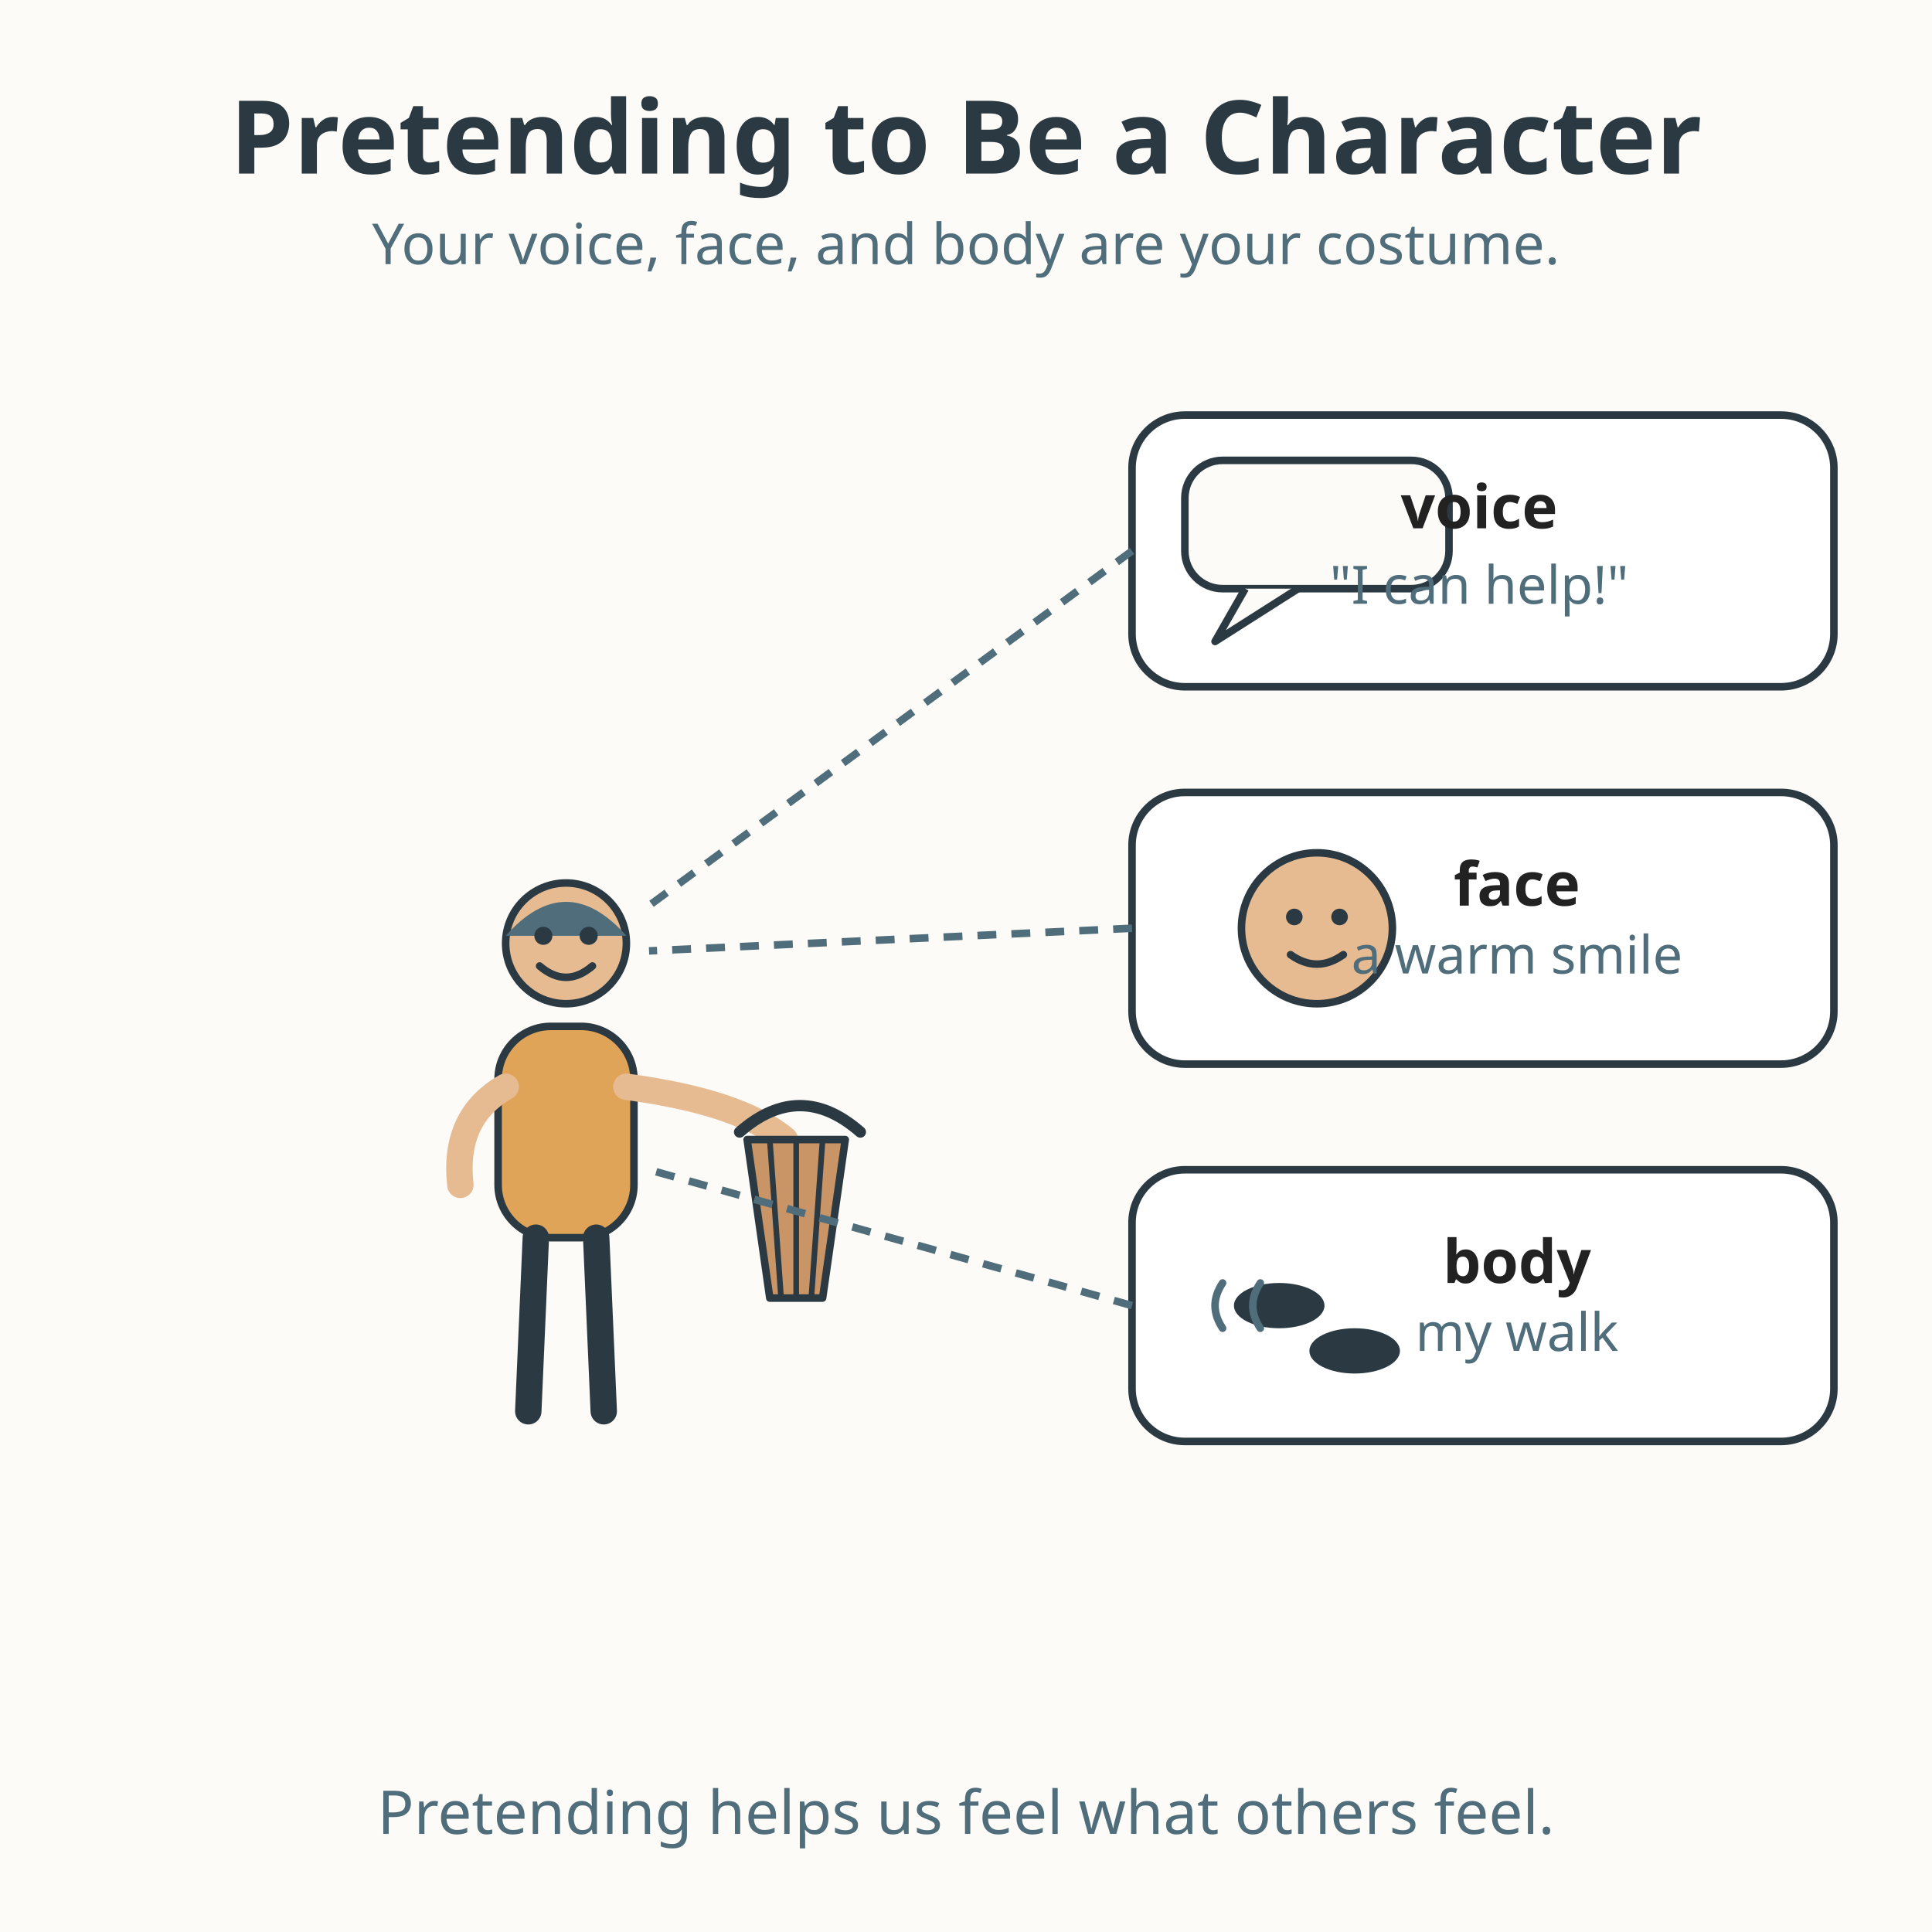
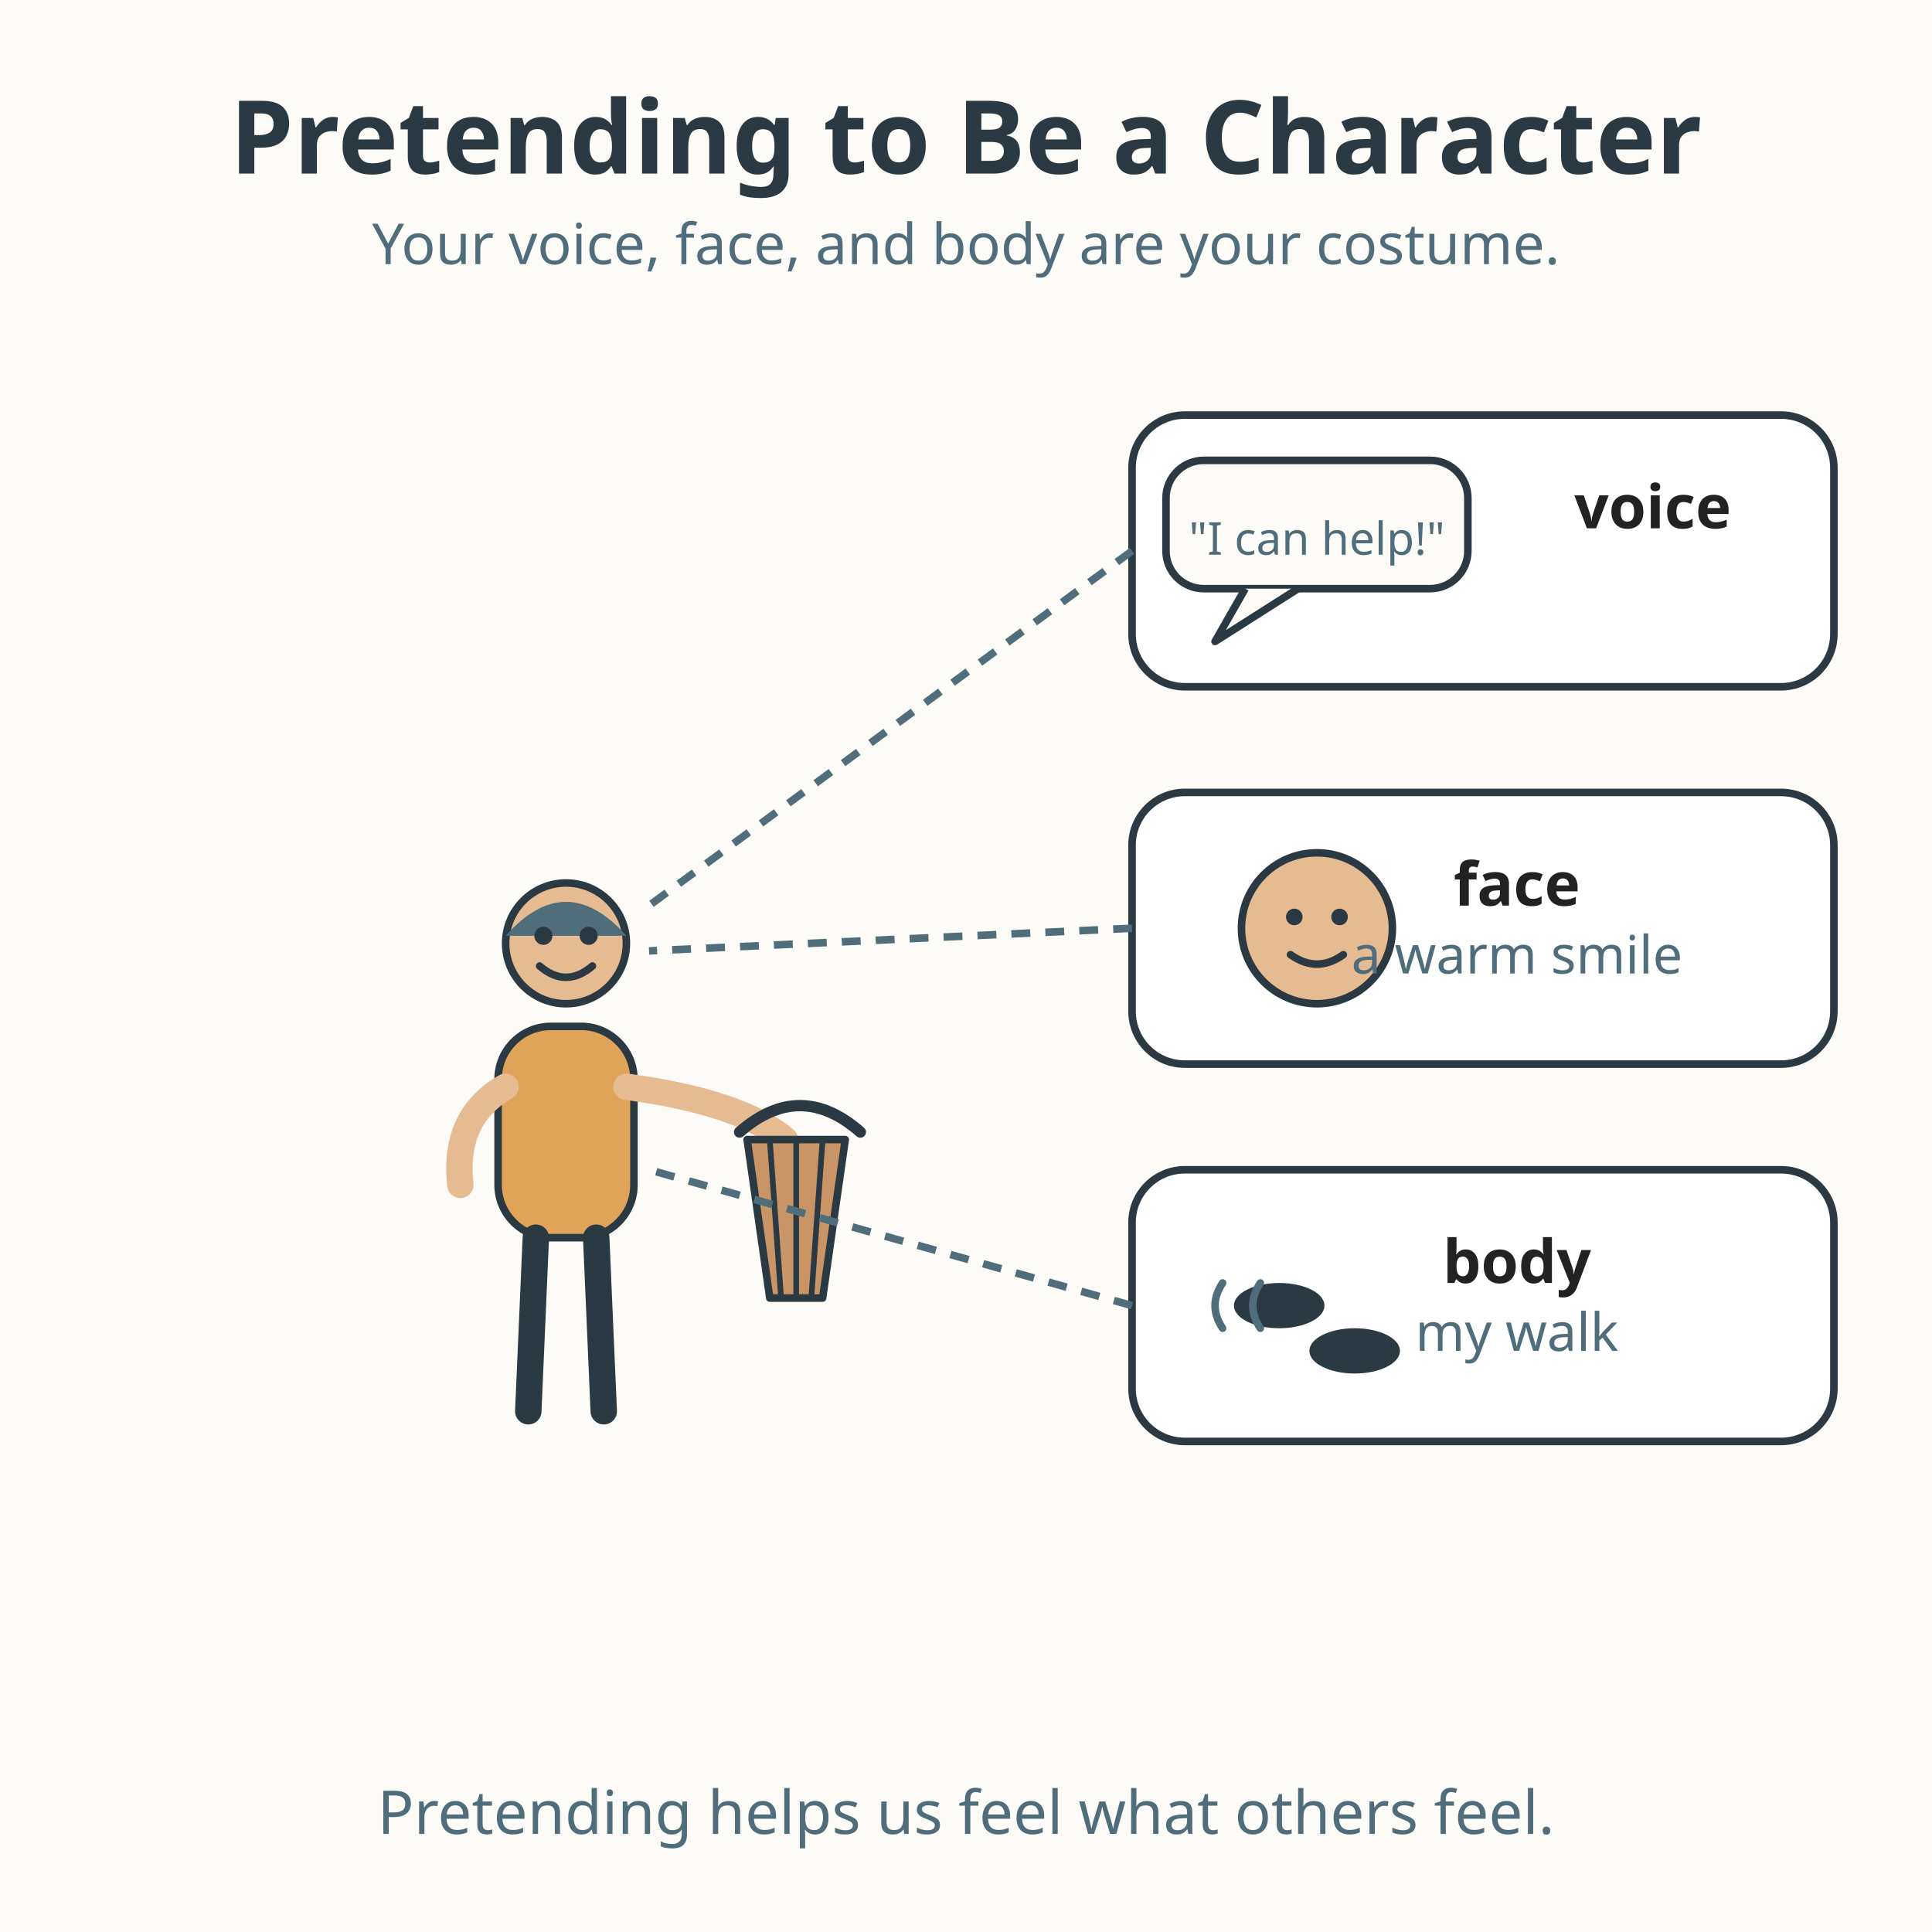
<svg xmlns="http://www.w3.org/2000/svg" viewBox="0 0 512 512" role="img" aria-labelledby="title-L-00-007-07-pretending-to-be-a-character desc-L-00-007-07-pretending-to-be-a-character">
  <rect width="512" height="512" fill="#fdfbf7" />
  <text x="256" y="46" text-anchor="middle" font-family="sans-serif" font-size="27" font-weight="bold" fill="#2b3a42">Pretending to Be a Character</text>
  <text x="256" y="70" text-anchor="middle" font-family="sans-serif" font-size="15" fill="#4f6d7a">Your voice, face, and body are your costume.</text>
  <g>
    <circle cx="150" cy="250" r="16" fill="#e6bb92" stroke="#2b3a42" stroke-width="2" />
    <path d="M134 248 Q150 230 166 248" fill="#4f6d7a" />
    <circle cx="144" cy="248" r="2.4" fill="#2b3a42" />
    <circle cx="156" cy="248" r="2.4" fill="#2b3a42" />
    <path d="M143 256 Q150 262 157 256" fill="none" stroke="#2b3a42" stroke-width="2" stroke-linecap="round" />
    <rect x="132" y="272" width="36" height="56" rx="14" fill="#e0a458" stroke="#2b3a42" stroke-width="2" />
    <path d="M134 288 Q120 296 122 314" fill="none" stroke="#e6bb92" stroke-width="7" stroke-linecap="round" />
    <path d="M166 288 Q196 292 208 302" fill="none" stroke="#e6bb92" stroke-width="7" stroke-linecap="round" />
    <line x1="142" y1="328" x2="140" y2="374" stroke="#2b3a42" stroke-width="7" stroke-linecap="round" />
    <line x1="158" y1="328" x2="160" y2="374" stroke="#2b3a42" stroke-width="7" stroke-linecap="round" />
    <path d="M196 300 Q212 286 228 300" fill="none" stroke="#2b3a42" stroke-width="3" stroke-linecap="round" />
    <path d="M198 302 L224 302 L218 344 L204 344 Z" fill="#c99567" stroke="#2b3a42" stroke-width="2" stroke-linejoin="round" />
    <line x1="204" y1="302" x2="207" y2="344" stroke="#2b3a42" stroke-width="1.5" />
    <line x1="211" y1="302" x2="211" y2="344" stroke="#2b3a42" stroke-width="1.5" />
    <line x1="218" y1="302" x2="215" y2="344" stroke="#2b3a42" stroke-width="1.5" />
  </g>
  <g>
    <rect x="300" y="110" width="186" height="72" rx="14" fill="#ffffff" stroke="#2b3a42" stroke-width="2" />
-     <rect x="314" y="122" width="70" height="34" rx="10" fill="#fdfbf7" stroke="#2b3a42" stroke-width="2" />
+     <rect x="309" y="122" width="80" height="34" rx="10" fill="#fdfbf7" stroke="#2b3a42" stroke-width="2" />
    <path d="M330 156 L322 170 L344 156" fill="#fdfbf7" stroke="#2b3a42" stroke-width="2" stroke-linejoin="round" />
-     <text x="392" y="140" text-anchor="middle" font-family="sans-serif" font-size="16" font-weight="bold" fill="#222222">voice</text>
-     <text x="392" y="160" text-anchor="middle" font-family="sans-serif" font-size="14" fill="#4f6d7a">"I can help!"</text>
+     <text x="438" y="140" text-anchor="middle" font-family="sans-serif" font-size="16" font-weight="bold" fill="#222222">voice</text>
+     <text x="349" y="147" text-anchor="middle" font-family="sans-serif" font-size="12" fill="#4f6d7a">"I can help!"</text>
    <line x1="300" y1="146" x2="172" y2="240" stroke="#4f6d7a" stroke-width="2" stroke-dasharray="5 4" />
  </g>
  <g>
    <rect x="300" y="210" width="186" height="72" rx="14" fill="#ffffff" stroke="#2b3a42" stroke-width="2" />
    <circle cx="349" cy="246" r="20" fill="#e6bb92" stroke="#2b3a42" stroke-width="2" />
    <circle cx="343" cy="243" r="2.2" fill="#2b3a42" />
    <circle cx="355" cy="243" r="2.2" fill="#2b3a42" />
    <path d="M342 253 Q349 258 356 253" fill="none" stroke="#2b3a42" stroke-width="2" stroke-linecap="round" />
    <text x="402" y="240" text-anchor="middle" font-family="sans-serif" font-size="16" font-weight="bold" fill="#222222">face</text>
    <text x="402" y="258" text-anchor="middle" font-family="sans-serif" font-size="14" fill="#4f6d7a">a warm smile</text>
    <line x1="300" y1="246" x2="172" y2="252" stroke="#4f6d7a" stroke-width="2" stroke-dasharray="5 4" />
  </g>
  <g>
    <rect x="300" y="310" width="186" height="72" rx="14" fill="#ffffff" stroke="#2b3a42" stroke-width="2" />
    <ellipse cx="339" cy="346" rx="12" ry="6" fill="#2b3a42" />
    <ellipse cx="359" cy="358" rx="12" ry="6" fill="#2b3a42" />
    <path d="M324 340 Q320 346 324 352 M334 340 Q330 346 334 352" fill="none" stroke="#4f6d7a" stroke-width="2" stroke-linecap="round" />
    <text x="402" y="340" text-anchor="middle" font-family="sans-serif" font-size="16" font-weight="bold" fill="#222222">body</text>
    <text x="402" y="358" text-anchor="middle" font-family="sans-serif" font-size="14" fill="#4f6d7a">my walk</text>
    <line x1="300" y1="346" x2="172" y2="310" stroke="#4f6d7a" stroke-width="2" stroke-dasharray="5 4" />
  </g>
  <text x="256" y="486" text-anchor="middle" font-family="sans-serif" font-size="16" fill="#4f6d7a">Pretending helps us feel what others feel.</text>
</svg>
